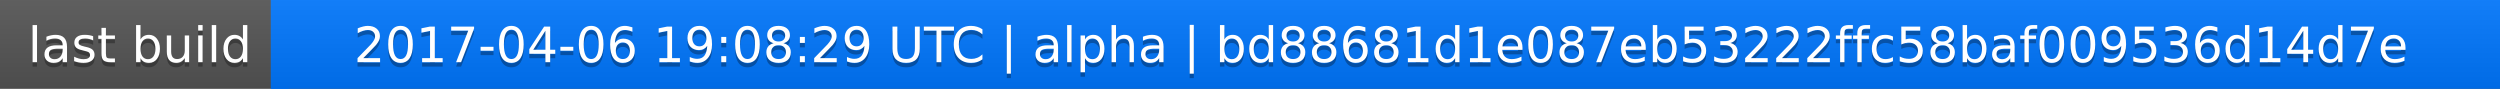
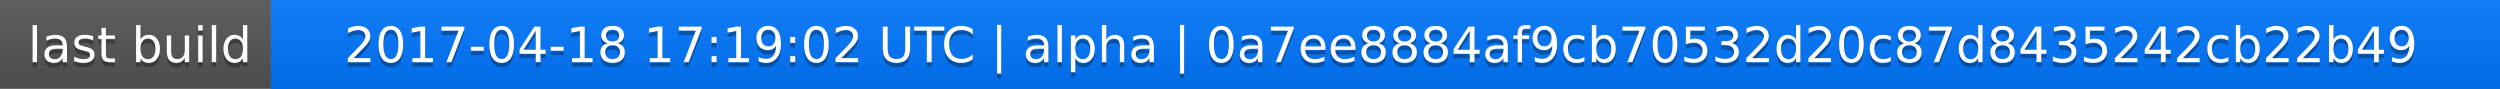
<svg xmlns="http://www.w3.org/2000/svg" width="563" height="20">
  <linearGradient id="a" x2="0" y2="100%">
    <stop offset="0" stop-color="#bbb" stop-opacity=".1" />
    <stop offset="1" stop-opacity=".1" />
  </linearGradient>
  <rect rx="0" width="563" height="20" fill="#555" />
  <rect rx="0" x="61" width="502" height="20" fill="#07f" />
  <path fill="#07f" d="M61 0h4v20h-4z" />
  <rect rx="0" width="563" height="20" fill="url(#a)" />
  <g fill="#fff" text-anchor="middle" font-family="DejaVu Sans,Verdana,Geneva,sans-serif" font-size="11">
    <text x="31.5" y="15" fill="#010101" fill-opacity=".3">last build</text>
    <text x="31.5" y="14">last build</text>
-     <text x="311" y="15" fill="#010101" fill-opacity=".3">2017-04-06 19:08:29 UTC | alpha | bd88681d1e087eb53222ffc58baf009536d14d7e</text>
-     <text x="311" y="14">2017-04-06 19:08:29 UTC | alpha | bd88681d1e087eb53222ffc58baf009536d14d7e</text>
+     <text x="311" y="15" fill="#010101" fill-opacity=".3">2017-04-18 17:19:02 UTC | alpha | 0a7ee8884af9cb70532d20c87d8435242cb22b49</text>
+     <text x="311" y="14">2017-04-18 17:19:02 UTC | alpha | 0a7ee8884af9cb70532d20c87d8435242cb22b49</text>
  </g>
</svg>
